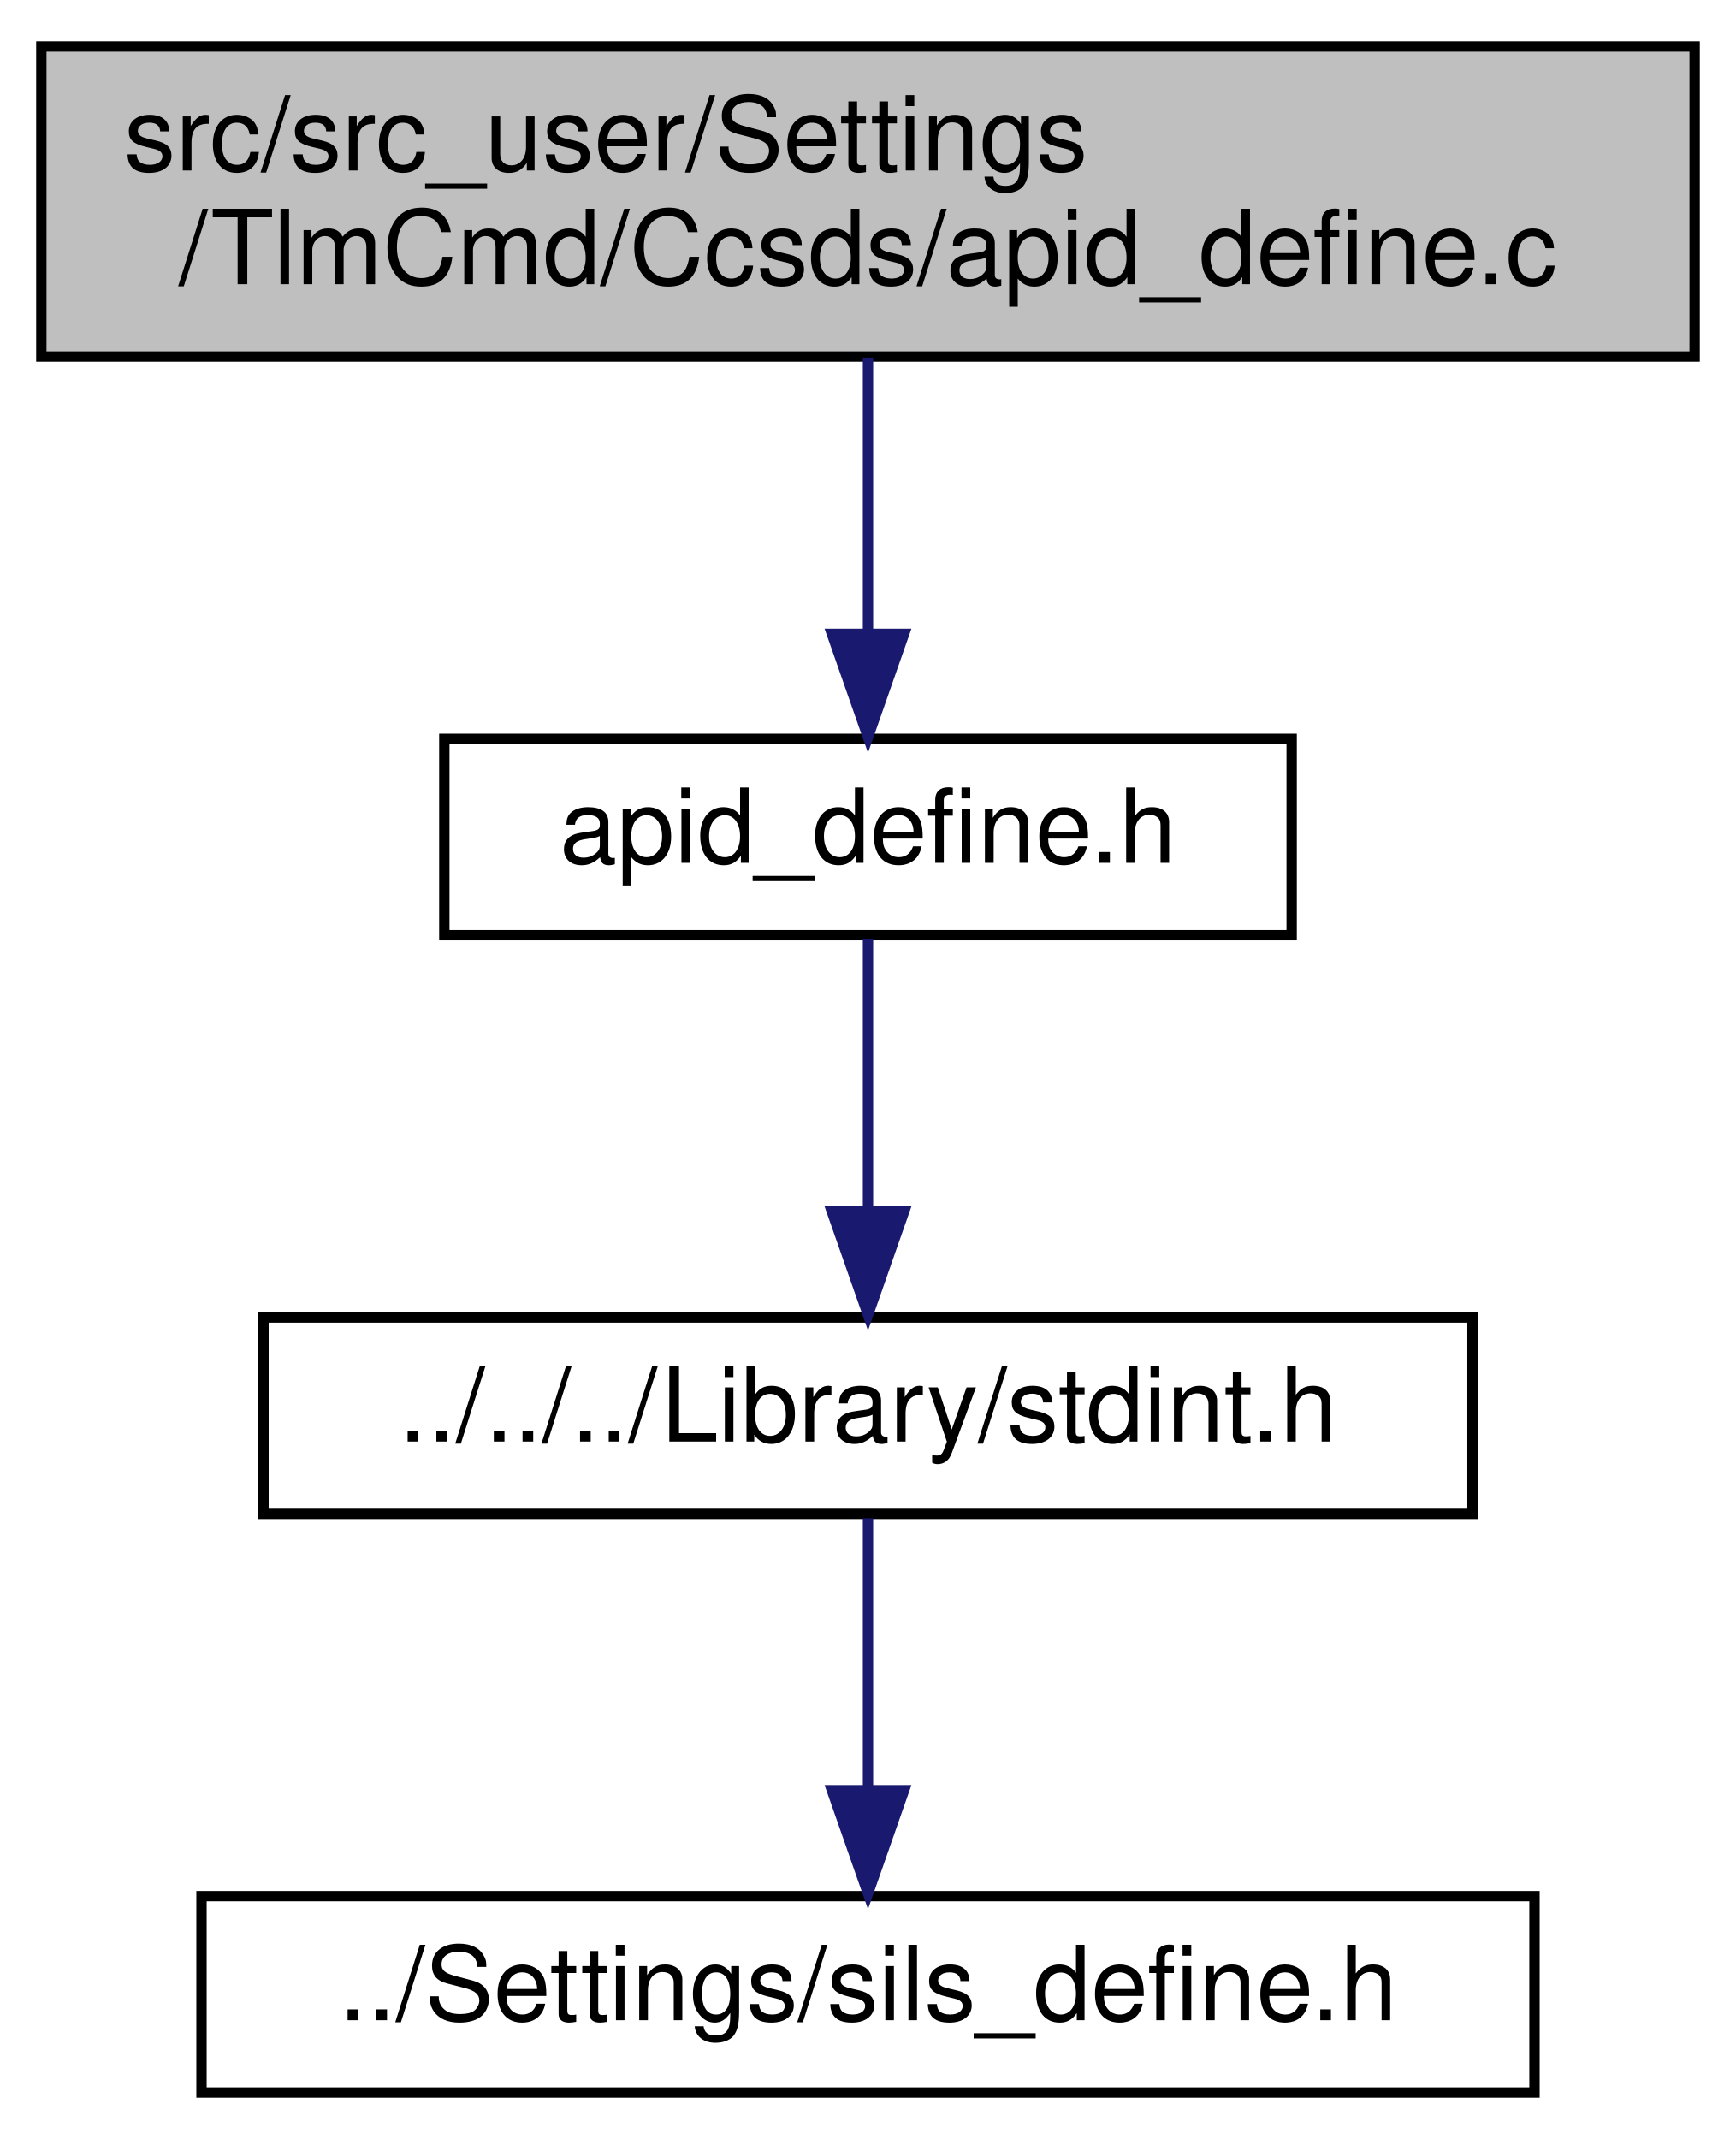
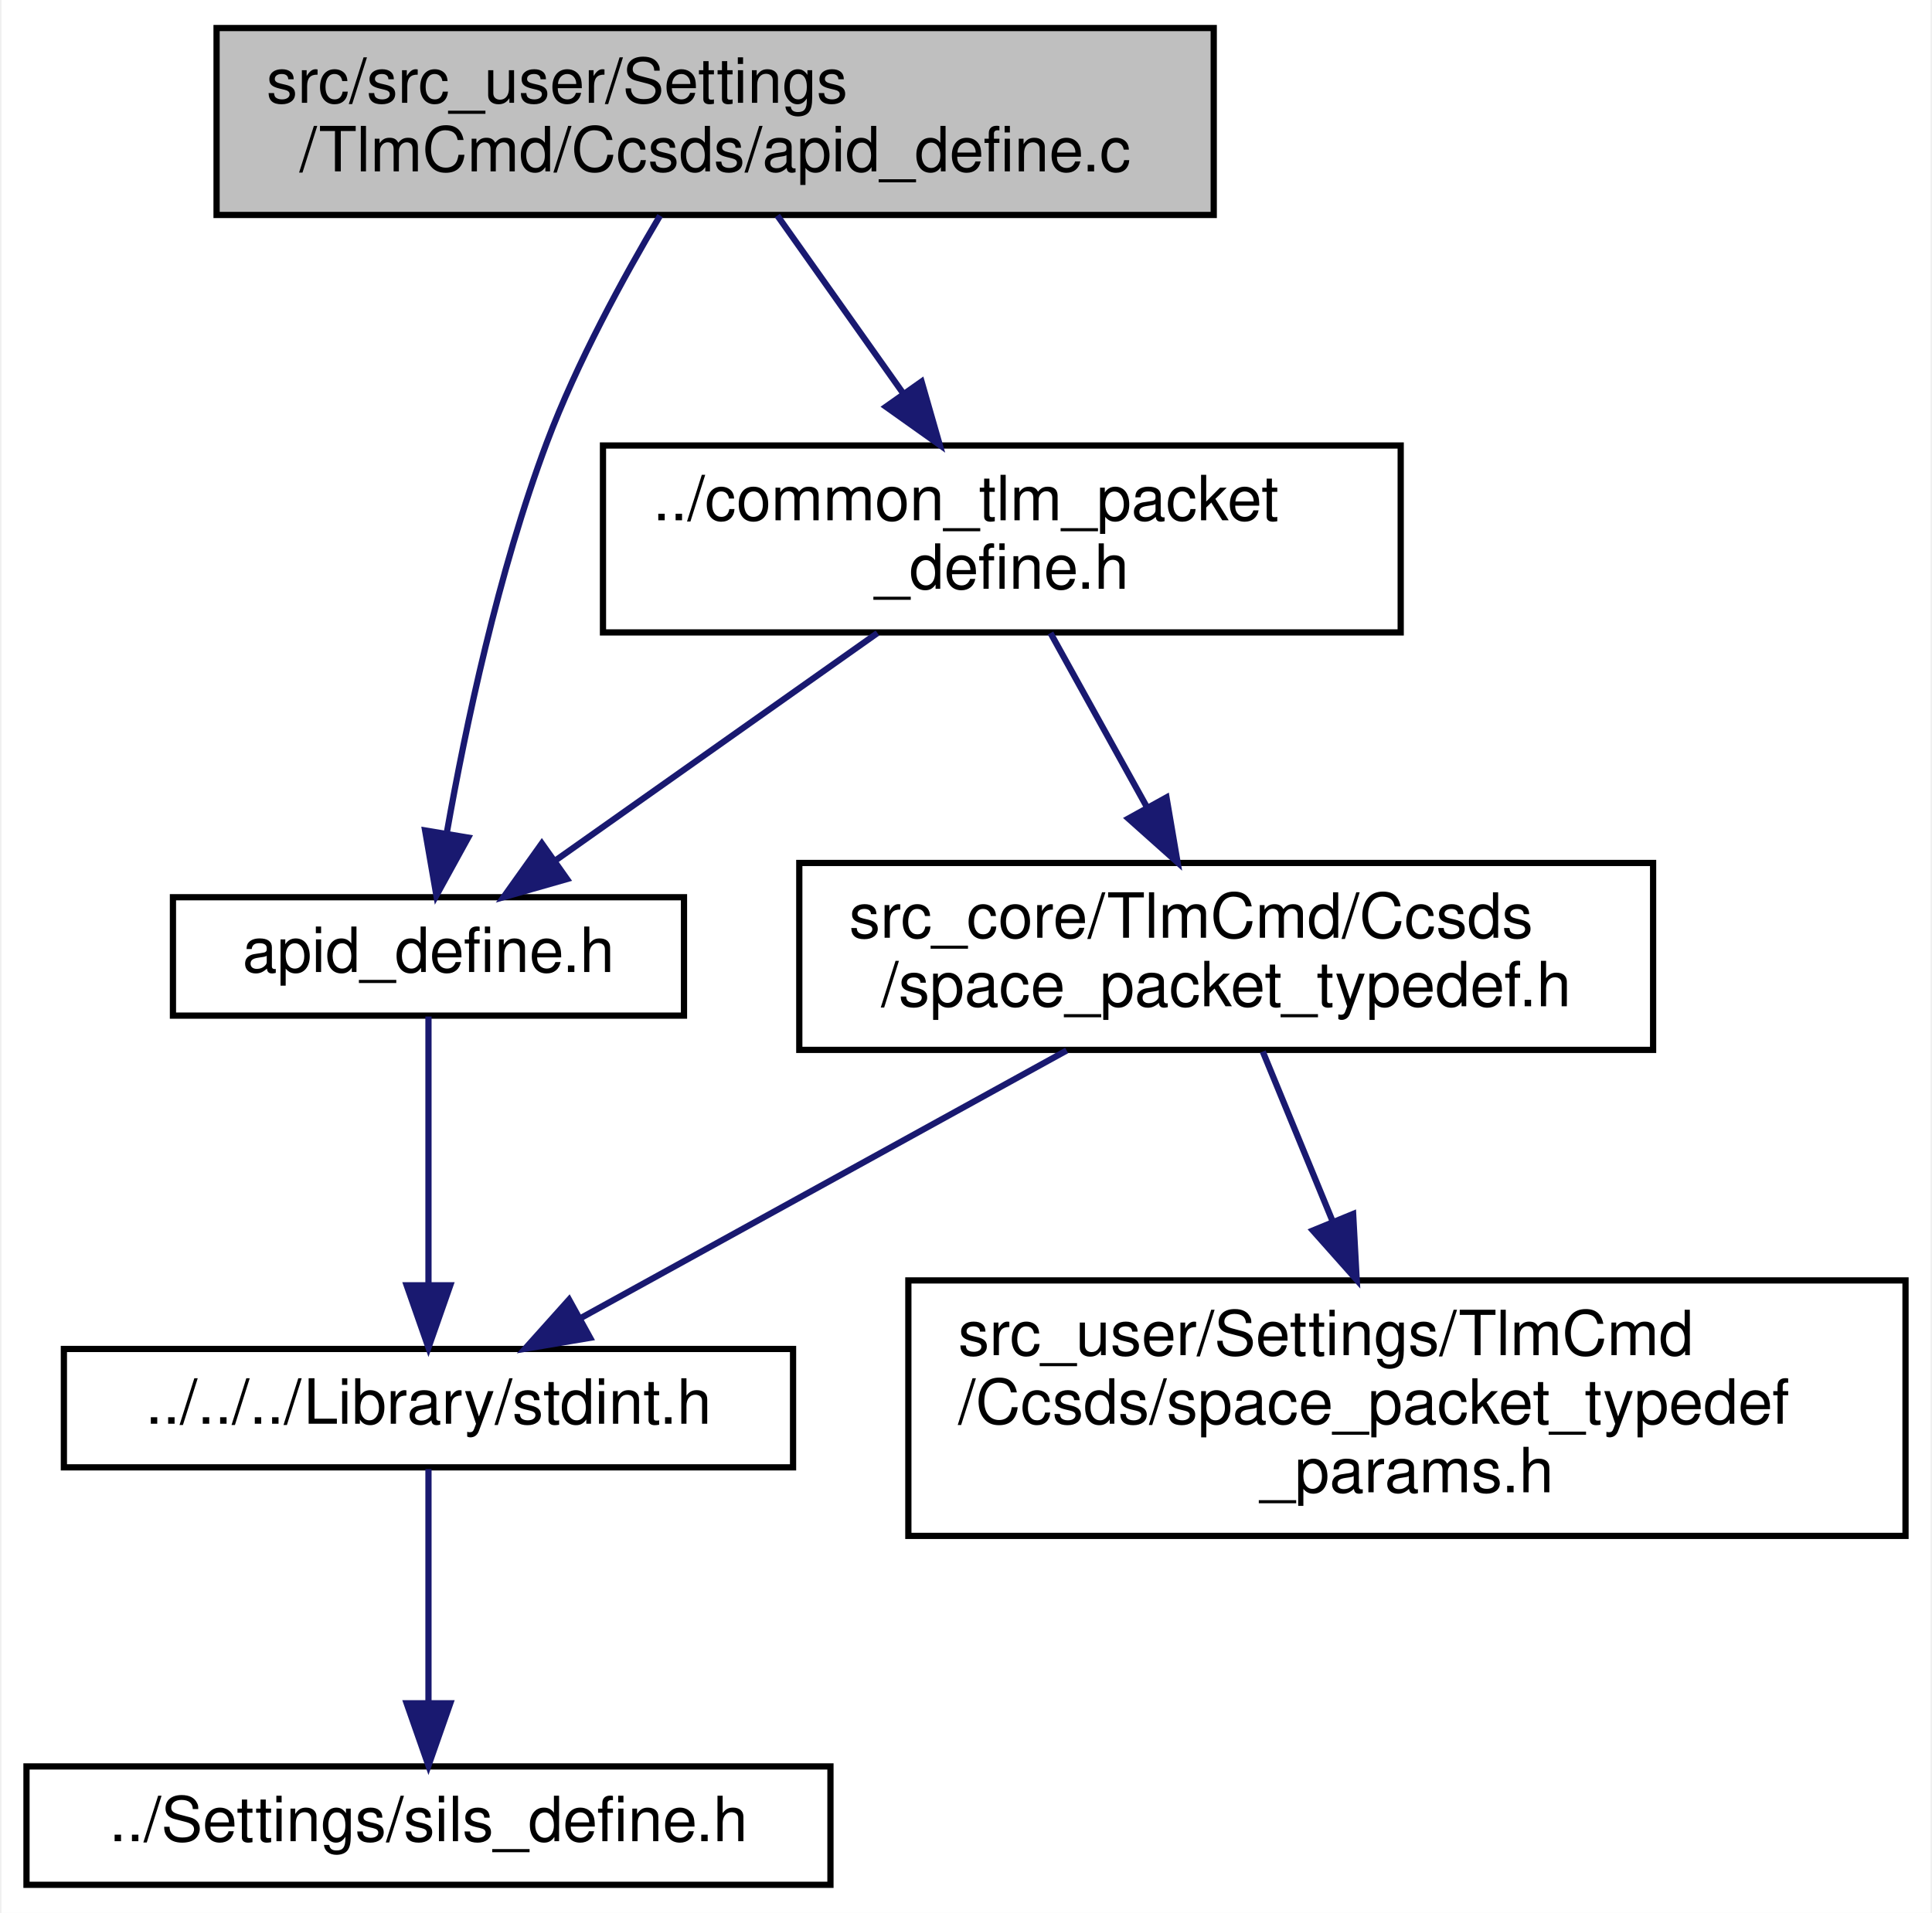
- <svg xmlns="http://www.w3.org/2000/svg" xmlns:xlink="http://www.w3.org/1999/xlink" width="168pt" height="207pt" viewBox="0.00 0.00 168.00 207.00">
-   <g id="graph0" class="graph" transform="scale(1 1) rotate(0) translate(4 203)">
-     <polygon fill="white" stroke="transparent" points="-4,4 -4,-203 164,-203 164,4 -4,4" />
+ <svg xmlns="http://www.w3.org/2000/svg" xmlns:xlink="http://www.w3.org/1999/xlink" width="310pt" height="307pt" viewBox="0.00 0.00 309.50 307.00">
+   <g id="graph0" class="graph" transform="scale(1 1) rotate(0) translate(4 303)">
+     <polygon fill="white" stroke="transparent" points="-4,4 -4,-303 305.5,-303 305.5,4 -4,4" />
    <g id="node1" class="node">
      <g id="a_node1">
        <a xlink:title="CCSDS の APID を定義する">
-           <polygon fill="#bfbfbf" stroke="black" points="0,-168.5 0,-198.5 160,-198.5 160,-168.5 0,-168.5" />
-           <text text-anchor="start" x="8" y="-186.5" font-family="Helvetica,sans-Serif" font-size="10.00">src/src_user/Settings</text>
-           <text text-anchor="middle" x="80" y="-175.5" font-family="Helvetica,sans-Serif" font-size="10.00">/TlmCmd/Ccsds/apid_define.c</text>
+           <polygon fill="#bfbfbf" stroke="black" points="30.5,-268.5 30.5,-298.5 190.5,-298.5 190.5,-268.5 30.5,-268.5" />
+           <text text-anchor="start" x="38.5" y="-286.5" font-family="Helvetica,sans-Serif" font-size="10.00">src/src_user/Settings</text>
+           <text text-anchor="middle" x="110.5" y="-275.5" font-family="Helvetica,sans-Serif" font-size="10.00">/TlmCmd/Ccsds/apid_define.c</text>
        </a>
      </g>
    </g>
    <g id="node2" class="node">
      <g id="a_node2">
        <a xlink:href="apid__define_8h.html" target="_top" xlink:title="CCSDS の APID を定義する">
-           <polygon fill="white" stroke="black" points="39,-112.5 39,-131.5 121,-131.5 121,-112.5 39,-112.5" />
-           <text text-anchor="middle" x="80" y="-119.5" font-family="Helvetica,sans-Serif" font-size="10.00">apid_define.h</text>
+           <polygon fill="white" stroke="black" points="23.5,-140 23.5,-159 105.5,-159 105.5,-140 23.5,-140" />
+           <text text-anchor="middle" x="64.5" y="-147" font-family="Helvetica,sans-Serif" font-size="10.00">apid_define.h</text>
        </a>
      </g>
    </g>
    <g id="edge1" class="edge">
-       <path fill="none" stroke="midnightblue" d="M80,-168.4C80,-160.47 80,-150.46 80,-141.86" />
-       <polygon fill="midnightblue" stroke="midnightblue" points="83.5,-141.66 80,-131.66 76.5,-141.66 83.5,-141.66" />
+       <path fill="none" stroke="midnightblue" d="M101.66,-268.39C95.8,-258.51 88.33,-244.84 83.5,-232 75.68,-211.23 70.43,-186.23 67.46,-169.44" />
+       <polygon fill="midnightblue" stroke="midnightblue" points="70.87,-168.57 65.77,-159.29 63.96,-169.72 70.87,-168.57" />
+     </g>
+     <g id="node5" class="node">
+       <g id="a_node5">
+         <a xlink:href="common__tlm__packet__define_8h.html" target="_top" xlink:title="CTP 型の定義">
+           <polygon fill="white" stroke="black" points="92.5,-201.5 92.5,-231.5 220.5,-231.5 220.5,-201.5 92.5,-201.5" />
+           <text text-anchor="start" x="100.5" y="-219.5" font-family="Helvetica,sans-Serif" font-size="10.00">../common_tlm_packet</text>
+           <text text-anchor="middle" x="156.5" y="-208.5" font-family="Helvetica,sans-Serif" font-size="10.00">_define.h</text>
+         </a>
+       </g>
+     </g>
+     <g id="edge4" class="edge">
+       <path fill="none" stroke="midnightblue" d="M120.48,-268.4C126.39,-260.05 134,-249.29 140.71,-239.81" />
+       <polygon fill="midnightblue" stroke="midnightblue" points="143.62,-241.76 146.54,-231.58 137.9,-237.72 143.62,-241.76" />
    </g>
    <g id="node3" class="node">
      <g id="a_node3">
        <a xlink:href="stdint_8h.html" target="_top" xlink:title=" ">
-           <polygon fill="white" stroke="black" points="21.5,-56.5 21.5,-75.5 138.5,-75.5 138.5,-56.5 21.5,-56.5" />
-           <text text-anchor="middle" x="80" y="-63.5" font-family="Helvetica,sans-Serif" font-size="10.00">../../../Library/stdint.h</text>
+           <polygon fill="white" stroke="black" points="6,-67.5 6,-86.5 123,-86.5 123,-67.5 6,-67.5" />
+           <text text-anchor="middle" x="64.5" y="-74.5" font-family="Helvetica,sans-Serif" font-size="10.00">../../../Library/stdint.h</text>
        </a>
      </g>
    </g>
    <g id="edge2" class="edge">
-       <path fill="none" stroke="midnightblue" d="M80,-112.08C80,-105.01 80,-94.86 80,-85.99" />
-       <polygon fill="midnightblue" stroke="midnightblue" points="83.5,-85.75 80,-75.75 76.5,-85.75 83.5,-85.75" />
+       <path fill="none" stroke="midnightblue" d="M64.5,-139.86C64.5,-129.18 64.5,-110.72 64.5,-96.73" />
+       <polygon fill="midnightblue" stroke="midnightblue" points="68,-96.72 64.5,-86.72 61,-96.72 68,-96.72" />
    </g>
    <g id="node4" class="node">
      <g id="a_node4">
        <a xlink:href="sils__define_8h.html" target="_top" xlink:title="Switch the build settings between your real OBC and SILS">
-           <polygon fill="white" stroke="black" points="15.5,-0.5 15.5,-19.5 144.5,-19.5 144.5,-0.5 15.5,-0.5" />
-           <text text-anchor="middle" x="80" y="-7.5" font-family="Helvetica,sans-Serif" font-size="10.00">../Settings/sils_define.h</text>
+           <polygon fill="white" stroke="black" points="0,-0.5 0,-19.5 129,-19.5 129,-0.5 0,-0.5" />
+           <text text-anchor="middle" x="64.5" y="-7.5" font-family="Helvetica,sans-Serif" font-size="10.00">../Settings/sils_define.h</text>
        </a>
      </g>
    </g>
    <g id="edge3" class="edge">
-       <path fill="none" stroke="midnightblue" d="M80,-56.08C80,-49.01 80,-38.86 80,-29.99" />
-       <polygon fill="midnightblue" stroke="midnightblue" points="83.5,-29.75 80,-19.75 76.5,-29.75 83.5,-29.75" />
+       <path fill="none" stroke="midnightblue" d="M64.5,-67.23C64.5,-57.68 64.5,-42.12 64.5,-29.78" />
+       <polygon fill="midnightblue" stroke="midnightblue" points="68,-29.63 64.5,-19.63 61,-29.63 68,-29.63" />
+     </g>
+     <g id="edge8" class="edge">
+       <path fill="none" stroke="midnightblue" d="M136.54,-201.4C121.25,-190.6 100.25,-175.76 84.86,-164.89" />
+       <polygon fill="midnightblue" stroke="midnightblue" points="86.73,-161.92 76.54,-159.01 82.69,-167.64 86.73,-161.92" />
+     </g>
+     <g id="node6" class="node">
+       <g id="a_node6">
+         <a xlink:href="space__packet__typedef_8h.html" target="_top" xlink:title="SpacePacket 類 と CommonTlmCmdPacket 類が相互参照するのを回避するためのヘッダ">
+           <polygon fill="white" stroke="black" points="124,-134.5 124,-164.5 261,-164.5 261,-134.5 124,-134.5" />
+           <text text-anchor="start" x="132" y="-152.5" font-family="Helvetica,sans-Serif" font-size="10.00">src_core/TlmCmd/Ccsds</text>
+           <text text-anchor="middle" x="192.5" y="-141.5" font-family="Helvetica,sans-Serif" font-size="10.00">/space_packet_typedef.h</text>
+         </a>
+       </g>
+     </g>
+     <g id="edge5" class="edge">
+       <path fill="none" stroke="midnightblue" d="M164.31,-201.4C168.84,-193.22 174.65,-182.73 179.82,-173.39" />
+       <polygon fill="midnightblue" stroke="midnightblue" points="182.92,-175.02 184.7,-164.58 176.8,-171.63 182.92,-175.02" />
+     </g>
+     <g id="edge6" class="edge">
+       <path fill="none" stroke="midnightblue" d="M166.9,-134.4C144.18,-121.89 111.2,-103.72 88.86,-91.42" />
+       <polygon fill="midnightblue" stroke="midnightblue" points="90.44,-88.29 79.99,-86.53 87.06,-94.42 90.44,-88.29" />
+     </g>
+     <g id="node7" class="node">
+       <g id="a_node7">
+         <a xlink:href="space__packet__typedef__params_8h.html" target="_top" xlink:title="SpacePacketの パケット型に関するユーザー設定">
+           <polygon fill="white" stroke="black" points="141.5,-56.5 141.5,-97.5 301.5,-97.5 301.5,-56.5 141.5,-56.5" />
+           <text text-anchor="start" x="149.5" y="-85.5" font-family="Helvetica,sans-Serif" font-size="10.00">src_user/Settings/TlmCmd</text>
+           <text text-anchor="start" x="149.5" y="-74.5" font-family="Helvetica,sans-Serif" font-size="10.00">/Ccsds/space_packet_typedef</text>
+           <text text-anchor="middle" x="221.5" y="-63.5" font-family="Helvetica,sans-Serif" font-size="10.00">_params.h</text>
+         </a>
+       </g>
+     </g>
+     <g id="edge7" class="edge">
+       <path fill="none" stroke="midnightblue" d="M198.37,-134.23C201.59,-126.41 205.7,-116.42 209.56,-107.03" />
+       <polygon fill="midnightblue" stroke="midnightblue" points="212.87,-108.17 213.44,-97.59 206.4,-105.51 212.87,-108.17" />
    </g>
  </g>
</svg>
